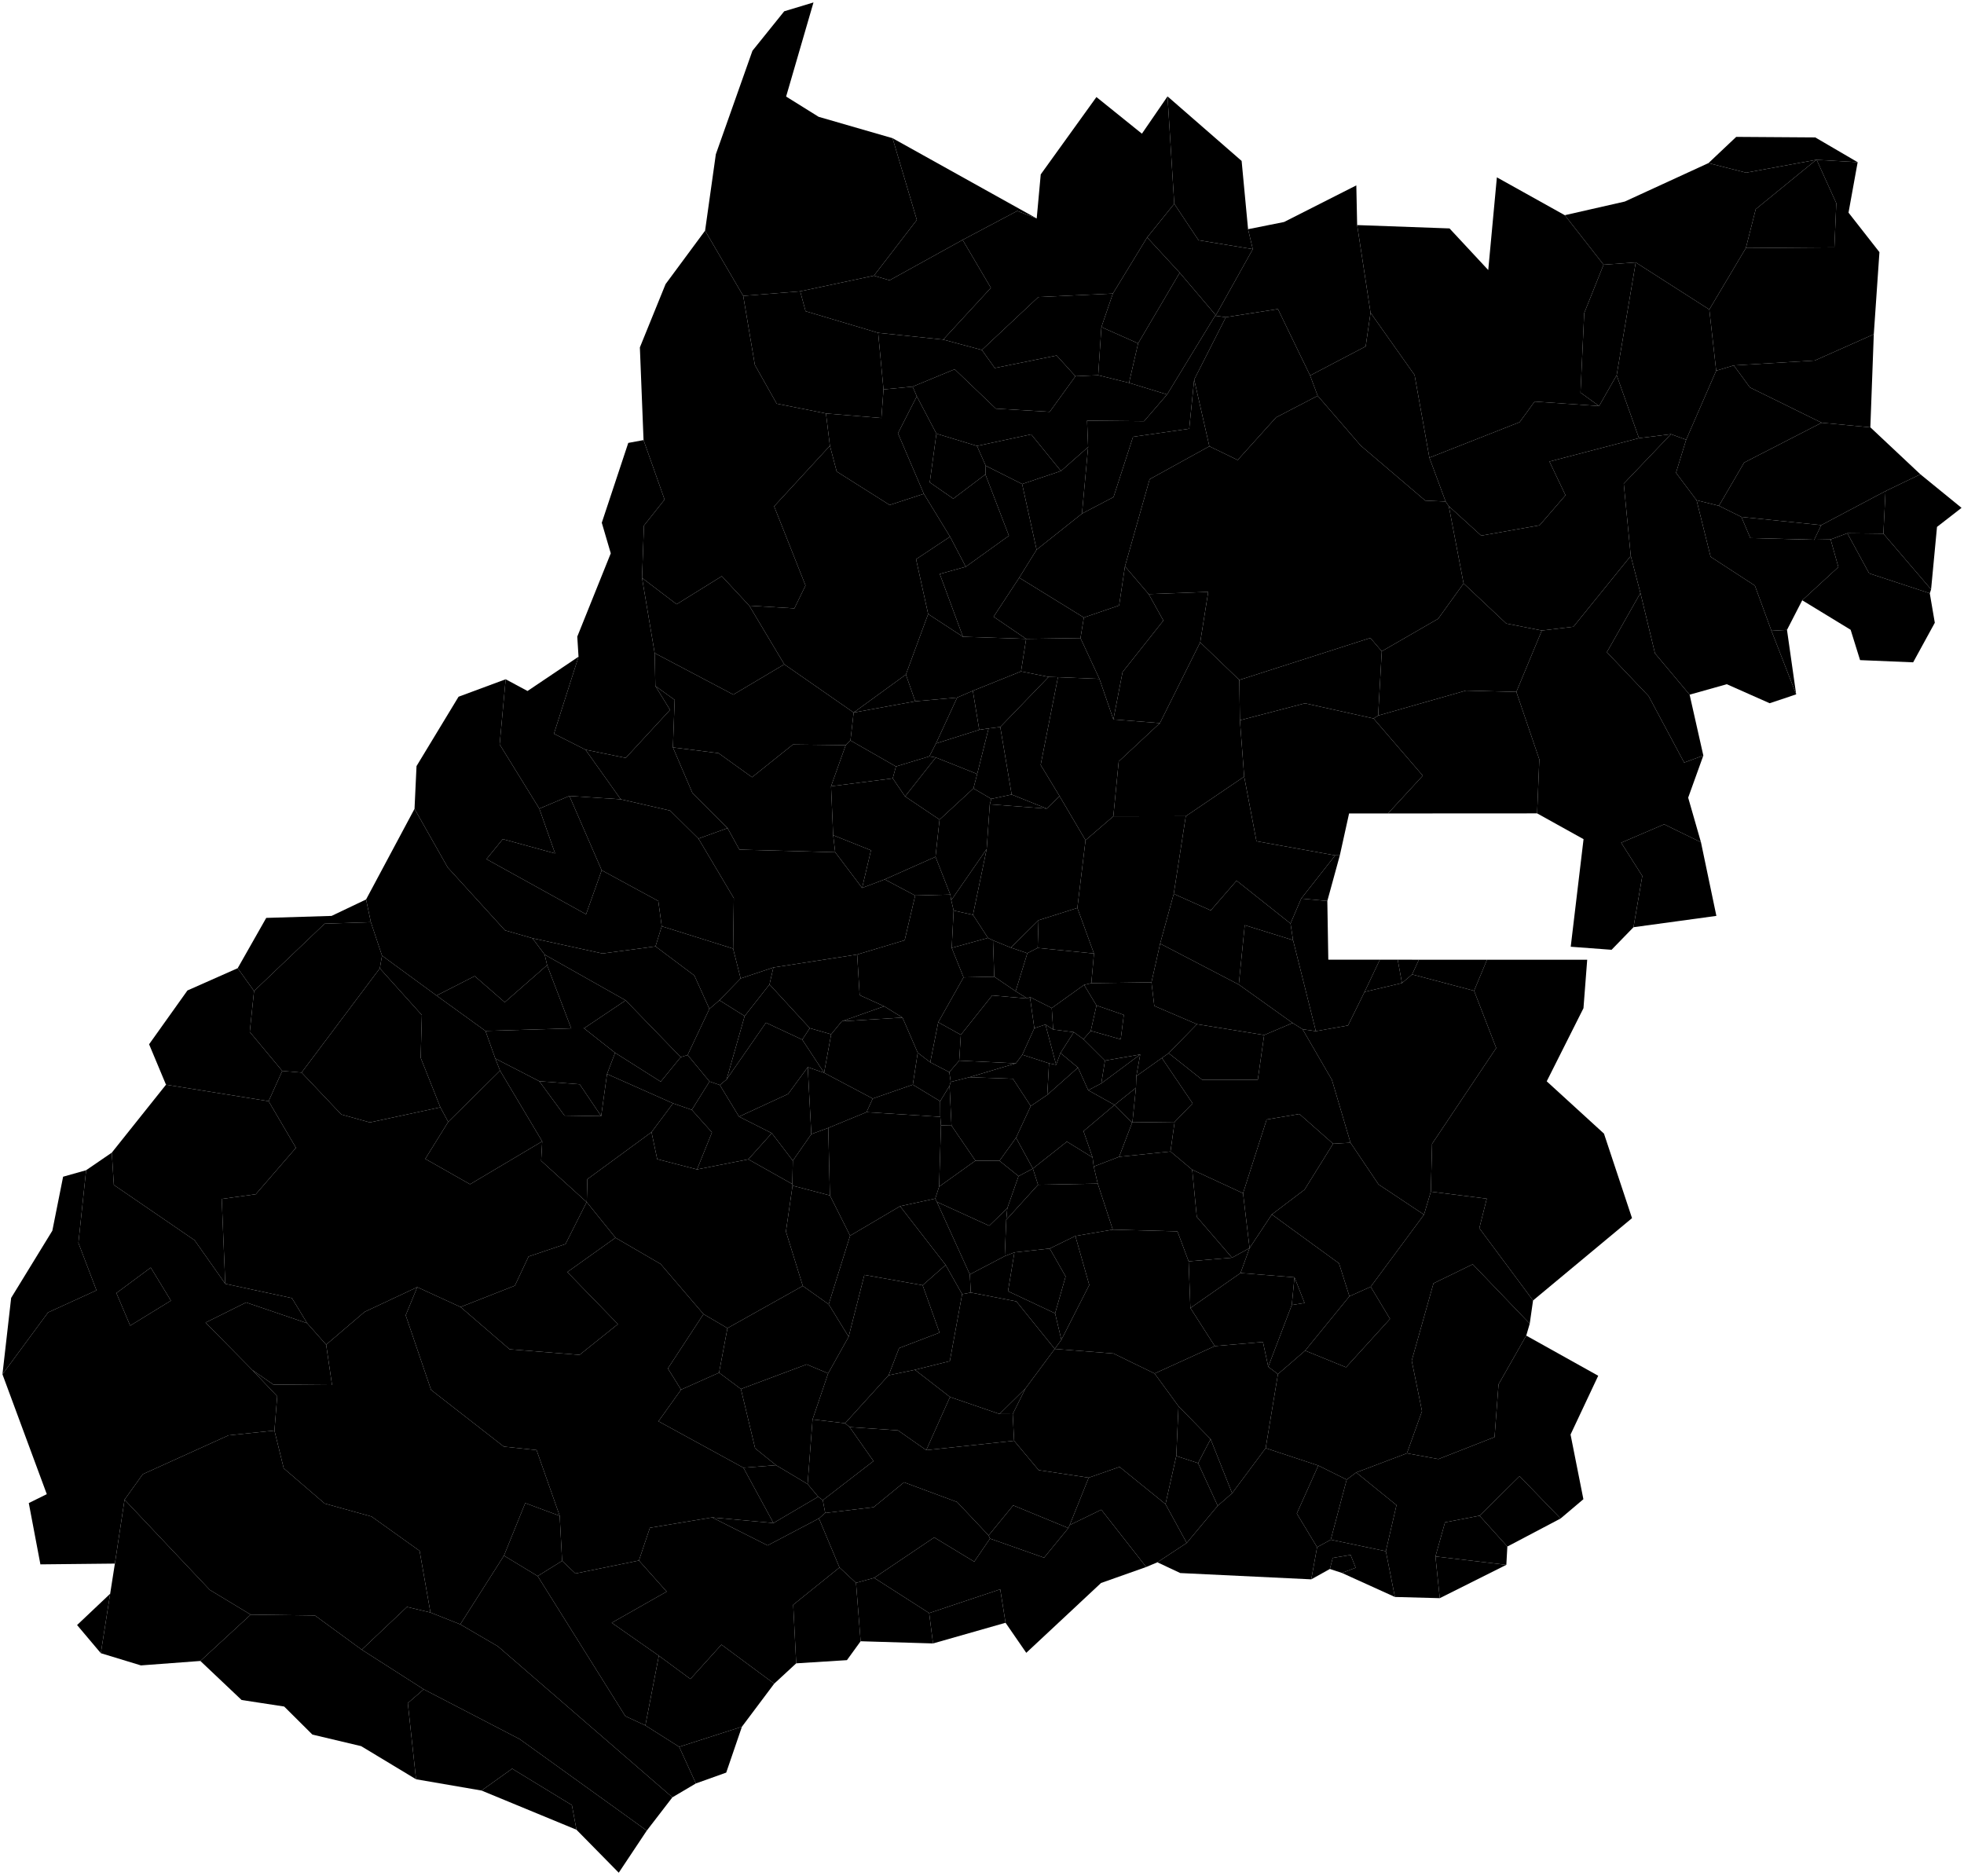
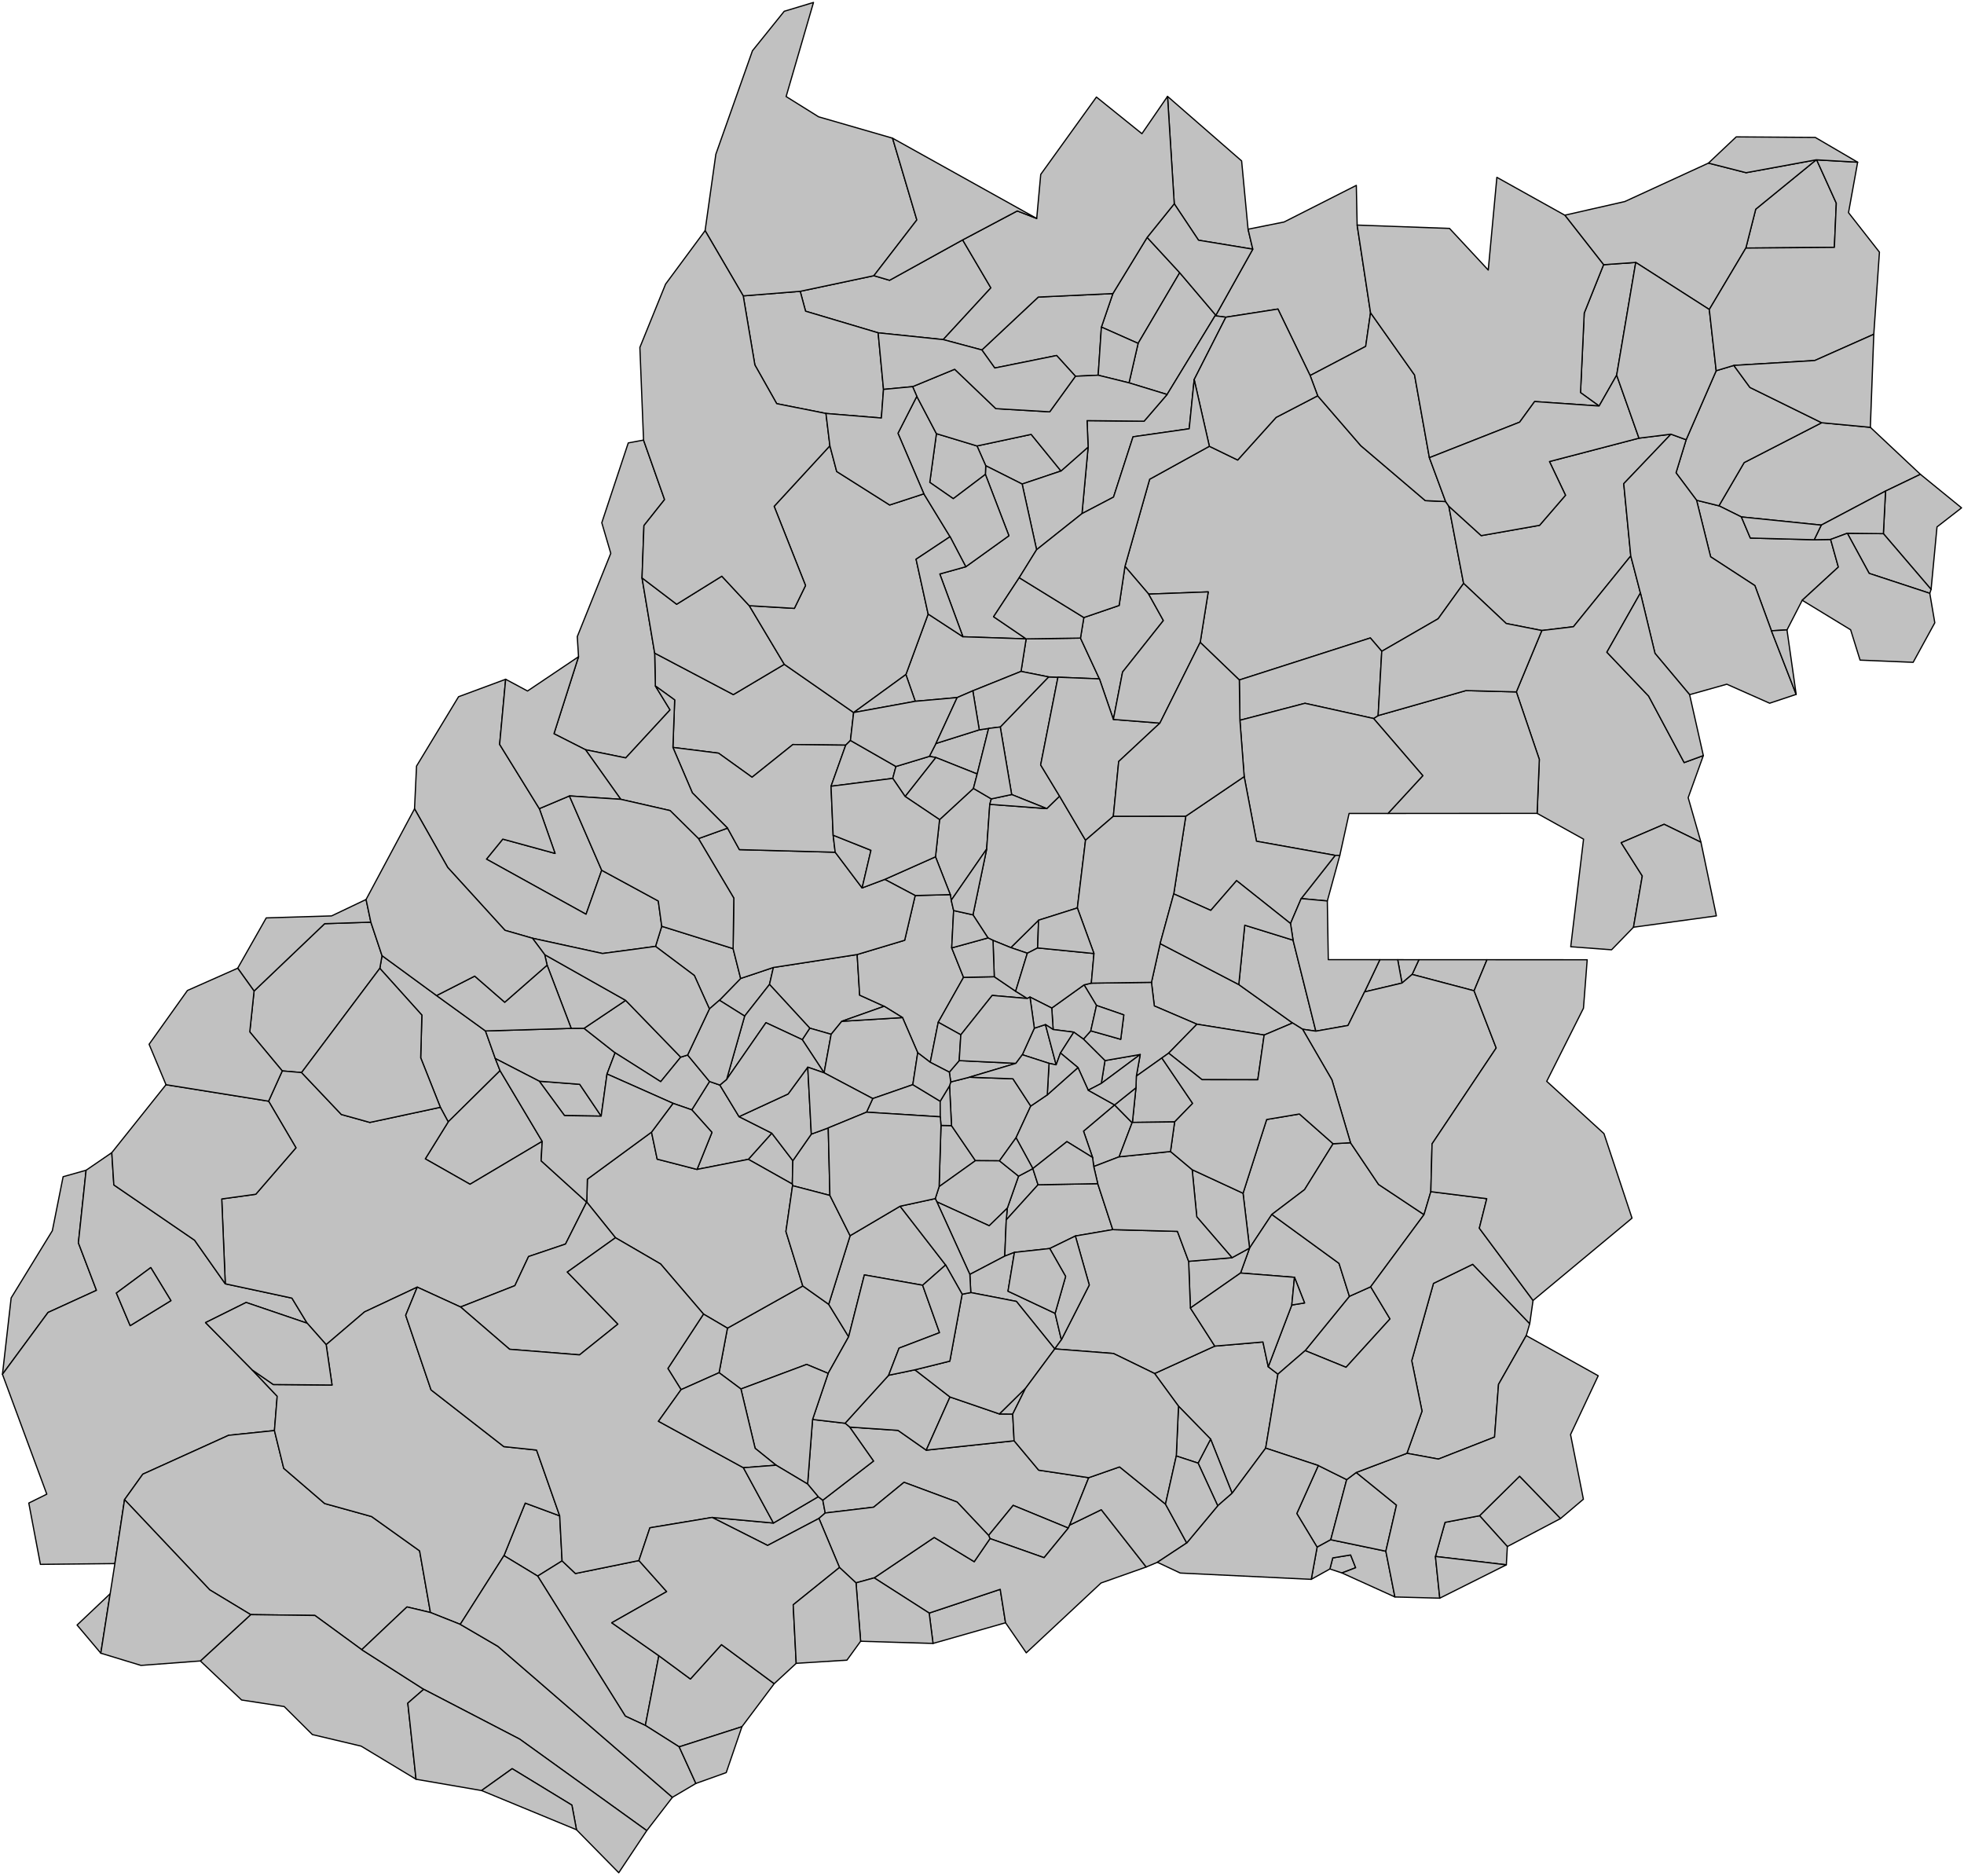
<svg xmlns="http://www.w3.org/2000/svg" version="1.2" baseProfile="tiny" width="800" height="764" viewBox="0 0 800 764" stroke-linecap="round" stroke-linejoin="round">
-   <g id="52MUE250GC_SIR">
+   <g id="estadogo" fill="#c1c1c1" stroke="#000000" stroke-width="0.5">
    <path d="M 228.962 635.798 219.01 641.993 205.28 633.663 213.941 612.259 227.984 617.463 228.962 635.798 Z" />
    <path d="M 154.713 394.444 155.611 389.268 177.82 405.524 197.75 419.936 201.754 431.179 203.694 436.12 182.57 456.977 179.368 451.039 171.359 430.868 171.837 413.48 154.713 394.444 Z" />
    <path d="M 296.313 541.003 327.003 523.808 337.555 531.288 345.678 544.51 337.337 559.428 328.572 555.767 301.802 565.784 292.901 559.148 296.313 541.003 Z" />
    <path d="M 397.324 472.781 382.531 483.355 383.295 458.411 387.572 458.495 397.324 472.781 Z" />
    <path d="M 266.95 279.422 266.669 266.034 298.714 282.938 319.47 270.6 347.719 290.244 346.417 301.613 344.484 303.534 322.967 303.273 306.333 316.594 292.672 306.784 274.096 304.449 274.814 285.101 266.95 279.422 Z" />
    <path d="M 396.511 321.143 403.785 325.413 403.173 327.632 401.906 345.84 387.472 366.693 387.082 364.401 381.058 349.006 382.715 333.862 396.511 321.143 Z" />
    <path d="M 742.019 172.193 761.851 174.062 782.239 193.208 768.04 200.031 741.854 213.897 709.323 210.565 700.171 206.025 710.444 188.426 742.019 172.193 Z" />
    <path d="M 386.78 442.289 387.264 440.712 394.876 438.786 412.598 439.423 419.856 450.535 413.864 463.453 407.114 472.842 397.324 472.781 387.572 458.495 386.78 442.289 Z" />
    <path d="M 420.714 476.007 422.829 482.59 409.878 496.888 410.313 492.13 414.885 479.086 420.714 476.007 Z" />
    <path d="M 315.051 620.384 333.275 609.67 335.153 611.078 336.14 616.297 333.579 618.511 312.667 629.509 290.076 618.109 315.051 620.384 Z" />
    <path d="M 577.96 390.928 605.704 390.928 600.438 403.579 575.204 396.913 577.96 390.928 Z" />
    <path d="M 786.596 240.081 767.161 217.379 768.04 200.031 782.239 193.208 799 206.865 789.005 214.626 786.596 240.081 Z" />
    <path d="M 35.075 476.672 31.932 506.269 39.299 525.596 19.57 534.61 1 559.803 4.544 528.683 21.32 501.31 25.709 479.314 35.075 476.672 Z" />
    <path d="M 315.024 394.086 313.441 400.994 303.317 413.884 293.044 407.436 301.69 398.555 315.024 394.086 Z" />
    <path d="M 336.14 616.297 335.153 611.078 355.804 595.143 346.079 581.3 365.776 582.639 377.287 590.697 413.082 586.876 423.091 598.843 443.474 601.908 435.708 621.223 435.17 622.441 412.706 613.189 402.695 625.438 389.858 611.83 368.239 603.796 355.862 613.93 336.14 616.297 Z" />
    <path d="M 313.441 400.994 315.024 394.086 349.147 388.809 350.169 405.358 360.154 409.892 342.889 416.007 338.558 421.307 329.851 418.809 313.441 400.994 Z" />
    <path d="M 44.872 649.188 41.068 673.402 31.396 661.938 44.872 649.188 Z M 35.075 476.672 45.538 469.513 46.375 482.665 79.268 505.192 91.762 522.932 118.91 528.766 125.126 539.001 100.255 530.536 83.731 538.741 102.756 558.036 112.913 568.745 111.789 582.718 93.093 584.657 58.164 600.487 50.733 610.864 46.797 636.904 16.458 637.219 11.726 612.246 19.063 608.625 1 559.803 19.57 534.61 39.299 525.596 31.932 506.269 35.075 476.672 Z M 47.406 526.709 53.03 539.98 69.618 529.8 61.411 516.336 47.406 526.709 Z" />
    <path d="M 475.574 39.26 505.752 65.551 508.378 93.359 510.302 101.494 488.198 97.849 478.309 83.007 475.574 39.26 Z" />
    <path d="M 423.037 374.839 422.671 386.122 418.468 388.282 411.733 385.997 423.037 374.839 Z" />
    <path d="M 304.821 472.233 314.376 461.579 322.949 472.785 322.734 482.308 304.821 472.233 Z" />
    <path d="M 623.109 539.175 621.688 544.036 610.404 563.897 608.779 585.369 585.92 594.331 573.083 591.977 579.231 574.81 575.036 554.25 583.899 522.766 599.887 514.983 623.109 539.175 Z" />
    <path d="M 546.608 640.712 541.704 639.097 542.868 634.581 550.152 633.382 552.209 638.593 546.608 640.712 Z" />
    <path d="M 549.659 528.031 558.324 524.145 566.197 537.239 548.282 556.95 531.625 550.158 549.659 528.031 Z" />
    <path d="M 346.079 581.3 344.228 579.736 361.97 560.192 372.673 557.969 386.964 569.042 377.287 590.697 365.776 582.639 346.079 581.3 Z" />
    <path d="M 467.266 96.706 480.535 111.084 463.591 139.867 448.636 133.227 453.309 119.579 467.266 96.706 Z" />
    <path d="M 738.985 219.855 745.673 219.73 748.821 230.985 734.105 244.512 727.9 256.582 721.56 256.941 714.817 238.534 696.793 226.802 691.072 203.772 700.171 206.025 709.323 210.565 712.962 219.161 738.985 219.855 Z" />
    <path d="M 381.166 308.55 378.551 308.095 381.251 302.84 398.883 297.284 402.687 296.718 398.043 315.273 381.166 308.55 Z" />
    <path d="M 267.01 385.494 269.55 377.3 298.614 386.409 301.69 398.555 293.044 407.436 288.964 410.958 282.829 397.358 267.01 385.494 Z" />
    <path d="M 510.302 101.494 508.378 93.359 523.04 90.428 552.473 75.513 552.81 91.682 558.266 127.387 556.287 141.092 533.654 152.967 520.54 125.891 499.334 129.202 494.941 128.629 495.25 128.418 510.302 101.494 Z" />
    <path d="M 739.799 65.097 739.983 65.107 747.986 82.766 747.203 100.767 711.141 101.048 715.162 85.207 739.799 65.097 Z" />
    <path d="M 330.476 461.961 337.373 459.439 338.053 486.943 322.834 482.965 322.734 482.308 322.949 472.785 330.476 461.961 Z" />
    <path d="M 372.784 364.778 387.082 364.401 387.472 366.693 388.442 370.895 387.665 386.112 392.48 398.11 382.179 416.402 378.924 432.716 373.82 428.817 367.619 414.495 360.154 409.892 350.169 405.358 349.147 388.809 368.502 382.995 372.784 364.778 Z" />
    <path d="M 548.547 602.702 542.061 627.184 536.498 630.219 528.223 616.508 536.99 596.961 548.547 602.702 Z" />
    <path d="M 492.609 181.784 504.145 187.386 519.791 170.02 536.733 161.219 554.283 181.528 580.567 203.917 588.851 204.295 590.15 206.194 596.167 237.649 585.805 252.039 562.839 265.291 558.187 259.861 504.813 276.976 488.878 261.659 492.147 241.098 467.897 242.006 458.23 230.702 468.287 195.208 492.609 181.784 Z" />
    <path d="M 344.228 579.736 346.079 581.3 355.804 595.143 335.153 611.078 333.275 609.67 328.965 604.504 330.981 578.192 344.228 579.736 Z" />
    <path d="M 50.733 610.864 58.164 600.487 93.093 584.657 111.789 582.718 115.573 598.097 132.258 612.445 151.349 617.738 170.918 631.717 175.333 656.829 165.777 654.559 147.345 671.974 128.272 658.034 102.123 657.696 85.442 647.612 50.733 610.864 Z" />
    <path d="M 151.063 375.629 155.611 389.268 154.713 394.444 122.842 436.89 114.967 436.224 101.735 420.324 103.485 403.682 132.246 376.243 151.063 375.629 Z" />
    <path d="M 219.01 641.993 228.962 635.798 234.389 640.944 260.253 635.661 271.556 648.317 249.182 661.016 268.368 674.433 262.88 702.829 254.714 699.039 219.01 641.993 Z" />
    <path d="M 182.57 456.977 203.694 436.12 220.857 464.921 191.46 482.389 173.23 472.04 182.57 456.977 Z" />
    <path d="M 472.561 384.359 504.596 401.044 526.51 416.693 514.931 421.606 487.553 417.194 470.187 409.75 469.03 400.135 472.561 384.359 Z" />
    <path d="M 314.376 461.579 304.821 472.233 283.928 476.348 290.001 461.259 281.786 452.078 289.012 440.529 293.219 441.978 301.032 454.847 314.376 461.579 Z" />
    <path d="M 454 450.074 461.14 457.319 455.859 471.206 445.511 475.173 445.039 471.477 441.347 460.756 454 450.074 Z" />
    <path d="M 450.087 432.012 464.447 429.524 448.591 441.312 450.087 432.012 Z" />
    <path d="M 526.708 382.965 535.987 420.031 530.571 419.236 526.51 416.693 504.596 401.044 507.024 376.861 526.708 382.965 Z" />
    <path d="M 480.535 111.084 495.25 128.418 494.941 128.629 475.392 160.69 459.889 155.948 463.591 139.867 480.535 111.084 Z" />
    <path d="M 416.424 429.628 421.314 418.819 425.844 417.337 430.201 433.739 427.301 433.131 416.424 429.628 Z" />
    <path d="M 443.227 182.106 442.793 171.336 466.018 171.571 475.392 160.69 494.941 128.629 499.334 129.202 486.429 154.613 484.404 174.652 461.53 177.92 453.579 202.476 440.722 209.215 443.227 182.106 Z" />
    <path d="M 401.906 345.84 403.173 327.632 426.375 329.37 431.592 324.294 442.173 342.254 438.841 369.839 423.037 374.839 411.733 385.997 404.478 383.042 402.431 382.044 396.318 372.645 401.906 345.84 Z" />
    <path d="M 265.382 461.161 267.697 472.161 283.928 476.348 304.821 472.233 322.734 482.308 322.834 482.965 320.132 501.634 327.003 523.808 296.313 541.003 286.555 535.274 269.081 514.86 250.7 504.172 239.004 489.649 239.252 480.317 265.382 461.161 Z" />
    <path d="M 109.408 448.547 114.967 436.224 122.842 436.89 139.038 453.965 150.651 457.202 179.368 451.039 182.57 456.977 173.23 472.04 191.46 482.389 220.857 464.921 220.421 472.836 238.956 489.647 230.348 506.747 215.302 511.829 209.725 523.691 187.601 532.385 169.963 524.3 148.487 534.383 132.854 547.727 125.126 539.001 118.91 528.766 91.762 522.932 90.32 488.366 104.189 486.456 120.555 467.535 109.408 448.547 Z" />
    <path d="M 381.166 308.55 398.043 315.273 396.511 321.143 382.715 333.862 368.663 324.422 381.166 308.55 Z" />
    <path d="M 381.058 349.006 387.082 364.401 372.784 364.778 360.369 358.207 381.058 349.006 Z" />
    <path d="M 397.324 472.781 407.114 472.842 414.885 479.086 410.313 492.13 402.933 499.291 381.614 489.561 380.965 488.228 382.531 483.355 397.324 472.781 Z" />
    <path d="M 329.026 434.696 330.476 461.961 322.949 472.785 314.376 461.579 301.032 454.847 321.025 445.611 329.026 434.696 Z" />
    <path d="M 81.614 676.566 102.123 657.696 128.272 658.034 147.345 671.974 172.595 688.111 166.116 693.743 169.473 724.757 147.106 711.262 127.245 706.554 115.754 695.128 98.407 692.467 81.614 676.566 Z" />
    <path d="M 346.279 503.339 366.631 491.334 385.187 515.266 375.818 523.524 352.088 519.315 345.678 544.51 337.555 531.288 346.279 503.339 Z" />
    <path d="M 536.733 161.219 533.654 152.967 556.287 141.092 558.266 127.387 576.197 152.744 582.238 186.431 588.851 204.295 580.567 203.917 554.283 181.528 536.733 161.219 Z" />
    <path d="M 392.109 97.716 403.616 117.257 384.198 138.33 357.697 135.571 328.132 126.764 325.946 118.664 355.968 112.298 362.346 114.172 392.109 97.716 Z" />
    <path d="M 349.147 388.809 315.024 394.086 301.69 398.555 298.614 386.409 298.902 365.838 284.504 341.594 296.356 337.324 301.18 346.082 340.202 347.141 351.165 361.681 360.369 358.207 372.784 364.778 368.502 382.995 349.147 388.809 Z" />
    <path d="M 480.035 572.778 470.3 559.48 494.828 548.311 514.438 546.631 516.597 556.724 520.543 559.735 515.551 589.874 501.881 608.25 493.117 586.197 480.035 572.778 Z" />
    <path d="M 67.618 441.836 109.408 448.547 120.555 467.535 104.189 486.456 90.32 488.366 91.762 522.932 79.268 505.192 46.375 482.665 45.538 469.513 67.618 441.836 Z" />
    <path d="M 392.48 398.11 404.997 397.849 413.705 403.768 418.464 406.72 404.155 405.473 391.379 421.511 382.179 416.402 392.48 398.11 Z" />
    <path d="M 596.167 237.649 590.15 206.194 603.354 218.18 627.119 213.975 637.677 201.734 631.143 188.005 667.607 178.475 680.63 176.854 661.406 197.014 664.265 226.44 640.907 255.285 628.033 256.835 613.538 253.978 596.167 237.649 Z" />
    <path d="M 149.115 366.386 151.063 375.629 132.246 376.243 103.485 403.682 96.819 394.382 108.447 373.892 135.06 373.081 149.115 366.386 Z" />
    <path d="M 262.138 179.261 270.705 203.494 262.3 214.084 261.523 235.405 266.669 266.034 266.95 279.422 272.935 289.164 254.89 308.721 238.498 305.392 225.644 298.873 235.652 267.499 235.142 259.32 248.786 225.388 245.126 212.932 255.912 180.415 262.138 179.261 Z" />
    <path d="M 626.115 331.315 627.014 309.336 617.655 281.831 628.033 256.835 640.907 255.285 664.265 226.44 668.198 241.546 654.534 265.661 671.54 283.541 686.018 310.623 693.823 307.759 687.646 324.914 692.857 343.083 677.86 335.763 660.355 343.266 668.961 356.811 665.375 377.688 656.443 386.881 639.807 385.637 645.031 341.819 626.115 331.315 Z" />
    <path d="M 401.519 189.706 397.962 181.651 420.026 176.932 432.17 191.853 416.349 197.166 401.519 189.706 Z" />
    <path d="M 381.614 489.561 402.933 499.291 410.313 492.13 409.878 496.888 409.27 511.662 395.045 519.111 381.614 489.561 Z" />
    <path d="M 404.478 383.042 411.733 385.997 418.468 388.282 413.705 403.768 404.997 397.849 404.478 383.042 Z" />
    <path d="M 432.17 191.853 443.227 182.106 440.722 209.215 422.238 223.915 416.349 197.166 432.17 191.853 Z" />
    <path d="M 219.684 329.383 231.936 324.21 245.092 354.489 238.718 372.414 198.151 349.954 204.8 341.796 226.095 347.625 219.684 329.383 Z" />
    <path d="M 111.789 582.718 112.913 568.745 102.756 558.036 111.33 563.968 135.25 564.168 132.854 547.727 148.487 534.383 169.963 524.3 165.251 535.765 175.581 566.149 205.225 589.254 218.557 590.669 227.984 617.463 213.941 612.259 205.28 633.663 187.48 661.652 175.333 656.829 170.918 631.717 151.349 617.738 132.258 612.445 115.573 598.097 111.789 582.718 Z" />
    <path d="M 335.681 436.996 326.779 423.475 329.851 418.809 338.558 421.307 335.681 436.996 Z" />
    <path d="M 274.096 304.449 292.672 306.784 306.333 316.594 322.967 303.273 344.484 303.534 338.513 320.27 339.373 340.207 340.202 347.141 301.18 346.082 296.356 337.324 282.016 322.947 274.096 304.449 Z" />
    <path d="M 699.057 151.005 706.23 148.845 712.808 157.823 742.019 172.193 710.444 188.426 700.171 206.025 691.072 203.772 682.694 192.583 686.823 179.117 699.057 151.005 Z" />
    <path d="M 446.636 409.555 441.576 401.171 444.53 400.472 469.03 400.135 470.187 409.75 487.553 417.194 476.03 428.988 473.263 430.954 462.871 438.336 464.447 429.524 450.087 432.012 441.317 423.278 444.311 419.891 456.504 423.342 457.762 413.403 446.636 409.555 Z" />
    <path d="M 617.655 281.831 627.014 309.336 626.115 331.315 565.373 331.349 579.554 315.955 559.499 292.67 561.361 291.476 597.131 281.294 617.655 281.831 Z" />
    <path d="M 752.473 217.21 767.161 217.379 786.596 240.081 786.062 241.677 761.374 233.562 752.473 217.21 Z" />
    <path d="M 219.66 440.409 236.13 441.671 244.879 454.642 229.936 454.414 219.66 440.409 Z" />
    <path d="M 375.818 523.524 382.709 542.839 366.225 549.131 361.97 560.192 344.228 579.736 330.981 578.192 337.337 559.428 345.678 544.51 352.088 519.315 375.818 523.524 Z" />
    <path d="M 351.165 361.681 340.202 347.141 339.373 340.207 354.772 346.354 351.165 361.681 Z" />
    <path d="M 305.202 246.72 319.47 270.6 298.714 282.938 266.669 266.034 261.523 235.405 275.618 246.13 294.023 234.702 305.202 246.72 Z" />
    <path d="M 413.798 433.136 394.876 438.786 387.264 440.712 386.685 436.723 390.719 432.025 413.798 433.136 Z" />
    <path d="M 441.576 401.171 446.636 409.555 444.311 419.891 441.317 423.278 437.4 420.43 428.984 419.361 428.411 410.609 441.576 401.171 Z" />
    <path d="M 201.754 431.179 197.75 419.936 232.665 418.889 237.889 418.868 250.543 428.835 247.258 437.476 244.879 454.642 236.13 441.671 219.66 440.409 201.754 431.179 Z" />
    <path d="M 422.829 482.59 447.148 482.138 453.27 500.866 438.029 503.47 427.587 508.57 413.208 510.142 409.27 511.662 409.878 496.888 422.829 482.59 Z" />
    <path d="M 453.309 119.579 448.636 133.227 447.326 152.837 438.063 153.256 430.396 144.813 405.2 149.906 399.941 142.553 422.933 120.998 453.309 119.579 Z" />
    <path d="M 480.535 111.084 467.266 96.706 478.309 83.007 488.198 97.849 510.302 101.494 495.25 128.418 480.535 111.084 Z" />
    <path d="M 401.383 193.243 401.519 189.706 416.349 197.166 422.238 223.915 415.163 235.318 404.722 251.212 417.977 260.238 392.235 259.373 382.803 233.8 393.396 230.851 410.962 218.228 401.383 193.243 Z" />
    <path d="M 561.361 291.476 559.499 292.67 531.562 286.479 505.058 293.394 504.813 276.976 558.187 259.861 562.839 265.291 561.361 291.476 Z" />
    <path d="M 505.058 293.394 531.562 286.479 559.499 292.67 579.554 315.955 565.373 331.349 549.524 331.354 545.756 348.41 543.865 348.426 511.797 342.665 506.796 316.337 505.058 293.394 Z" />
    <path d="M 302.739 120.525 325.946 118.664 328.132 126.764 357.697 135.571 359.882 158.62 359.015 170.279 336.442 168.42 316.378 164.428 307.48 148.654 302.739 120.525 Z" />
    <path d="M 407.438 296.128 427.132 275.725 430.94 275.849 423.895 311.585 431.592 324.294 426.375 329.37 412.081 323.642 407.438 296.128 Z" />
    <path d="M 168.849 329.466 169.664 312.057 186.785 283.801 205.974 276.687 203.521 303.213 219.684 329.383 226.095 347.625 204.8 341.796 198.151 349.954 238.718 372.414 245.092 354.489 268.142 367.008 269.55 377.3 267.01 385.494 245.427 388.396 216.885 382.173 205.703 378.957 182.365 353.34 168.849 329.466 Z" />
    <path d="M 415.896 273.487 417.977 260.238 440.111 259.909 447.834 276.536 430.94 275.849 427.132 275.725 415.896 273.487 Z" />
    <path d="M 653.187 107.818 666.29 106.895 658.523 152.82 651.365 165.388 643.79 159.917 645.304 127.515 653.187 107.818 Z" />
    <path d="M 543.865 348.426 545.756 348.41 540.663 366.996 530.013 366.027 543.865 348.426 Z" />
    <path d="M 462.702 443.092 462.871 438.336 473.263 430.954 485.795 449.444 478.464 456.994 461.264 457.201 462.702 443.092 Z" />
    <path d="M 543.016 465.878 531.393 484.572 518.059 494.69 508.989 508.375 506.333 486.055 515.953 456.006 529.287 453.765 543.016 465.878 Z" />
    <path d="M 562.839 265.291 585.805 252.039 596.167 237.649 613.538 253.978 628.033 256.835 617.655 281.831 597.131 281.294 561.361 291.476 562.839 265.291 Z" />
    <path d="M 569.32 390.913 577.96 390.928 575.204 396.913 571.075 400.432 569.32 390.913 Z" />
    <path d="M 527.286 520.298 505.309 518.549 508.989 508.375 518.059 494.69 545.425 514.614 549.659 528.031 531.625 550.158 520.543 559.735 516.597 556.724 526.185 531.577 531.39 530.737 527.286 520.298 Z" />
    <path d="M 392.235 259.373 417.977 260.238 415.896 273.487 396.262 281.388 389.883 284.138 372.808 285.665 368.994 274.767 378.064 250.118 392.235 259.373 Z" />
    <path d="M 542.061 627.184 564.5 631.86 568.188 650.5 546.608 640.712 552.209 638.593 550.152 633.382 542.868 634.581 541.704 639.097 534.116 643.321 536.498 630.219 542.061 627.184 Z" />
    <path d="M 440.111 259.909 441.484 251.542 455.851 246.628 458.23 230.702 467.897 242.006 473.887 252.771 457.263 273.742 453.516 293.058 447.834 276.536 440.111 259.909 Z" />
    <path d="M 237.889 418.868 254.849 407.481 277.277 430.614 269.127 440.601 250.543 428.835 237.889 418.868 Z" />
    <path d="M 739.799 65.097 715.162 85.207 711.141 101.048 696.254 126.074 666.29 106.895 653.187 107.818 637.389 87.657 661.833 82.095 695.905 66.436 711.248 70.341 739.799 65.097 Z" />
    <path d="M 286.555 535.274 296.313 541.003 292.901 559.148 277.419 566.054 272.043 557.425 286.555 535.274 Z" />
    <path d="M 569.32 390.913 571.075 400.432 555.83 404.034 562.057 390.909 569.32 390.913 Z" />
    <path d="M 382.179 416.402 391.379 421.511 390.719 432.025 386.685 436.723 378.924 432.716 382.179 416.402 Z" />
    <path d="M 322.834 482.965 338.053 486.943 346.279 503.339 337.555 531.288 327.003 523.808 320.132 501.634 322.834 482.965 Z" />
    <path d="M 430.94 275.849 447.834 276.536 453.516 293.058 472.466 294.544 455.685 310.174 453.497 332.506 442.173 342.254 431.592 324.294 423.895 311.585 430.94 275.849 Z" />
    <path d="M 313.441 400.994 329.851 418.809 326.779 423.475 311.998 416.58 295.978 439.683 303.317 413.884 313.441 400.994 Z" />
    <path d="M 316.114 596.825 307.584 589.947 301.802 565.784 328.572 555.767 337.337 559.428 330.981 578.192 328.965 604.504 316.114 596.825 Z" />
    <path d="M 338.046 181.572 340.813 192.063 362.388 205.701 376.311 201.148 386.982 218.61 373.149 227.794 378.064 250.118 368.994 274.767 347.719 290.244 319.47 270.6 305.202 246.72 323.574 247.81 328.116 238.498 315.326 206.246 338.046 181.572 Z" />
    <path d="M 187.601 532.385 209.725 523.691 215.302 511.829 230.348 506.747 238.956 489.647 239.004 489.649 250.7 504.172 231.086 518.153 251.69 539.358 236.066 551.886 207.576 549.607 187.601 532.385 Z" />
    <path d="M 364.945 312.213 363.645 317.061 338.513 320.27 344.484 303.534 346.417 301.613 364.945 312.213 Z" />
    <path d="M 387.665 386.112 402.431 382.044 404.478 383.042 404.997 397.849 392.48 398.11 387.665 386.112 Z" />
    <path d="M 501.845 512.302 508.989 508.375 505.309 518.549 484.884 532.798 484.165 513.783 501.845 512.302 Z" />
    <path d="M 412.081 323.642 426.375 329.37 403.173 327.632 403.785 325.413 412.081 323.642 Z" />
    <path d="M 501.881 608.25 496.018 613.356 488.016 595.981 493.117 586.197 501.881 608.25 Z" />
    <path d="M 418.468 388.282 422.671 386.122 445.61 388.404 444.53 400.472 441.576 401.171 428.411 410.609 419.543 406.142 418.464 406.72 413.705 403.768 418.468 388.282 Z" />
    <path d="M 392.109 97.716 414.366 85.921 422.284 88.991 423.926 71.038 446.609 39.533 465.139 54.456 475.574 39.26 478.309 83.007 467.266 96.706 453.309 119.579 422.933 120.998 399.941 142.553 384.198 138.33 403.616 117.257 392.109 97.716 Z" />
    <path d="M 467.897 242.006 492.147 241.098 488.878 261.659 472.466 294.544 453.516 293.058 457.263 273.742 473.887 252.771 467.897 242.006 Z" />
    <path d="M 664.265 226.44 661.406 197.014 680.63 176.854 686.823 179.117 682.694 192.583 691.072 203.772 696.793 226.802 714.817 238.534 721.56 256.941 731.637 282.84 720.832 286.446 703.379 278.704 688.235 282.964 674.13 266.14 668.198 241.546 664.265 226.44 Z" />
    <path d="M 441.484 251.542 440.111 259.909 417.977 260.238 404.722 251.212 415.163 235.318 441.484 251.542 Z" />
    <path d="M 386.964 569.042 407.136 575.964 412.513 575.996 413.082 586.876 377.287 590.697 386.964 569.042 Z" />
    <path d="M 635.668 618.547 613.994 629.964 602.671 617.4 618.982 601.305 635.668 618.547 Z" />
    <path d="M 409.592 661.007 380.052 669.433 378.479 657.059 407.427 647.379 409.592 661.007 Z" />
    <path d="M 478.101 364.109 483.008 332.462 506.796 316.337 511.797 342.665 543.865 348.426 530.013 366.027 525.667 376.18 503.701 358.72 493.19 370.835 478.101 364.109 Z" />
    <path d="M 335.681 436.996 338.558 421.307 342.889 416.007 367.619 414.495 373.82 428.817 371.82 441.82 355.497 447.487 335.681 436.996 Z" />
    <path d="M 96.819 394.382 103.485 403.682 101.735 420.324 114.967 436.224 109.408 448.547 67.618 441.836 60.731 425.37 76.349 403.455 96.819 394.382 Z" />
    <path d="M 558.266 127.387 552.81 91.682 590.434 93.044 606.21 109.999 609.725 72.235 637.389 87.657 653.187 107.818 645.304 127.515 643.79 159.917 651.365 165.388 625.101 163.563 618.997 171.957 582.238 186.431 576.197 152.744 558.266 127.387 Z" />
    <path d="M 302.213 703.346 276.657 711.552 262.88 702.829 268.368 674.433 281.224 683.915 293.872 669.912 315.359 685.816 302.213 703.346 Z" />
    <path d="M 368.994 274.767 372.808 285.665 347.719 290.244 368.994 274.767 Z" />
    <path d="M 326.779 423.475 335.681 436.996 329.026 434.696 321.025 445.611 301.032 454.847 293.219 441.978 295.978 439.683 311.998 416.58 326.779 423.475 Z" />
    <path d="M 395.432 526.504 395.045 519.111 409.27 511.662 413.208 510.142 410.592 525.947 429.773 534.973 432.333 545.743 429.636 549.463 414.007 530.11 395.432 526.504 Z" />
    <path d="M 396.262 281.388 415.896 273.487 427.132 275.725 407.438 296.128 402.687 296.718 398.883 297.284 396.262 281.388 Z" />
    <path d="M 47.406 526.709 61.411 516.336 69.618 529.8 53.03 539.98 47.406 526.709 Z" />
    <path d="M 692.857 343.083 699.135 373.071 665.375 377.688 668.961 356.811 660.355 343.266 677.86 335.763 692.857 343.083 Z" />
    <path d="M 46.797 636.904 50.733 610.864 85.442 647.612 102.123 657.696 81.614 676.566 57.405 678.378 41.068 673.402 44.872 649.188 46.797 636.904 Z" />
    <path d="M 363.57 56.289 373.458 89.588 355.968 112.298 325.946 118.664 302.739 120.525 287.205 93.954 291.584 62.835 306.496 20.679 319.437 4.598 331.359 1 320.21 39.327 333.456 47.584 363.57 56.289 Z" />
    <path d="M 438.029 503.47 453.27 500.866 479.607 501.577 484.165 513.783 484.884 532.798 494.828 548.311 470.3 559.48 453.56 551.328 429.636 549.463 432.333 545.743 443.692 523.422 438.029 503.47 Z" />
    <path d="M 371.82 441.82 382.965 448.573 383.011 454.921 352.963 453.022 355.497 447.487 371.82 441.82 Z" />
    <path d="M 487.553 417.194 514.931 421.606 512.339 439.83 489.646 439.799 476.03 428.988 487.553 417.194 Z" />
    <path d="M 435.17 622.441 425.284 634.501 403.267 626.723 402.695 625.438 412.706 613.189 435.17 622.441 Z" />
    <path d="M 444.311 419.891 446.636 409.555 457.762 413.403 456.504 423.342 444.311 419.891 Z" />
    <path d="M 391.909 527.168 395.432 526.504 414.007 530.11 429.636 549.463 417.697 565.565 407.136 575.964 386.964 569.042 372.673 557.969 386.894 554.439 391.909 527.168 Z" />
    <path d="M 448.636 133.227 463.591 139.867 459.889 155.948 447.326 152.837 448.636 133.227 Z" />
    <path d="M 388.442 370.895 396.318 372.645 402.431 382.044 387.665 386.112 388.442 370.895 Z" />
    <path d="M 548.547 602.702 552.427 599.794 568.834 613.093 564.5 631.86 542.061 627.184 548.547 602.702 Z" />
    <path d="M 147.345 671.974 165.777 654.559 175.333 656.829 187.48 661.652 202.822 670.615 273.891 732.11 263.45 745.674 211.702 708.414 172.595 688.111 147.345 671.974 Z" />
    <path d="M 526.708 382.965 525.667 376.18 530.013 366.027 540.663 366.996 541.06 390.901 562.057 390.909 555.83 404.034 549.091 417.706 535.987 420.031 526.708 382.965 Z" />
    <path d="M 543.016 465.878 550.1 465.471 561.53 482.456 580.044 494.767 558.324 524.145 549.659 528.031 545.425 514.614 518.059 494.69 531.393 484.572 543.016 465.878 Z" />
    <path d="M 462.702 443.092 461.264 457.201 461.14 457.319 454 450.074 462.702 443.092 Z" />
    <path d="M 419.543 406.142 428.411 410.609 428.984 419.361 425.844 417.337 421.314 418.819 419.543 406.142 Z" />
    <path d="M 428.984 419.361 437.4 420.43 431.958 428.927 430.201 433.739 425.844 417.337 428.984 419.361 Z" />
    <path d="M 651.365 165.388 658.523 152.82 667.607 178.475 631.143 188.005 637.677 201.734 627.119 213.975 603.354 218.18 590.15 206.194 588.851 204.295 582.238 186.431 618.997 171.957 625.101 163.563 651.365 165.388 Z" />
    <path d="M 602.671 617.4 613.994 629.964 613.578 637.412 584.701 634.001 588.605 620.106 602.671 617.4 Z" />
    <path d="M 668.198 241.546 674.13 266.14 688.235 282.964 693.823 307.759 686.018 310.623 671.54 283.541 654.534 265.661 668.198 241.546 Z" />
    <path d="M 505.309 518.549 527.286 520.298 526.185 531.577 516.597 556.724 514.438 546.631 494.828 548.311 484.884 532.798 505.309 518.549 Z" />
    <path d="M 402.687 296.718 407.438 296.128 412.081 323.642 403.785 325.413 396.511 321.143 398.043 315.273 402.687 296.718 Z" />
    <path d="M 480.035 572.778 493.117 586.197 488.016 595.981 479.137 593.07 480.035 572.778 Z" />
    <path d="M 169.963 524.3 187.601 532.385 207.576 549.607 236.066 551.886 251.69 539.358 231.086 518.153 250.7 504.172 269.081 514.86 286.555 535.274 272.043 557.425 277.419 566.054 268.213 578.938 302.815 597.861 315.051 620.384 290.076 618.109 264.728 622.323 260.253 635.661 234.389 640.944 228.962 635.798 227.984 617.463 218.557 590.669 205.225 589.254 175.581 566.149 165.251 535.765 169.963 524.3 Z" />
    <path d="M 442.173 342.254 453.497 332.506 483.008 332.462 478.101 364.109 472.561 384.359 469.03 400.135 444.53 400.472 445.61 388.404 438.841 369.839 442.173 342.254 Z" />
    <path d="M 196.153 729.352 169.473 724.757 166.116 693.743 172.595 688.111 211.702 708.414 263.45 745.674 252.038 762.823 234.821 745.317 232.951 735.292 208.621 720.448 196.153 729.352 Z" />
    <path d="M 699.057 151.005 686.823 179.117 680.63 176.854 667.607 178.475 658.523 152.82 666.29 106.895 696.254 126.074 699.057 151.005 Z" />
    <path d="M 378.551 308.095 381.166 308.55 368.663 324.422 363.645 317.061 364.945 312.213 378.551 308.095 Z" />
    <path d="M 366.631 491.334 380.965 488.228 381.614 489.561 395.045 519.111 395.432 526.504 391.909 527.168 385.187 515.266 366.631 491.334 Z" />
    <path d="M 423.037 374.839 438.841 369.839 445.61 388.404 422.671 386.122 423.037 374.839 Z" />
    <path d="M 252.856 325.589 238.498 305.392 254.89 308.721 272.935 289.164 266.95 279.422 274.814 285.101 274.096 304.449 282.016 322.947 296.356 337.324 284.504 341.594 272.956 330.182 252.856 325.589 Z" />
    <path d="M 397.962 181.651 401.519 189.706 401.383 193.243 388.303 203.13 378.722 196.493 381.43 176.639 397.962 181.651 Z" />
    <path d="M 401.906 345.84 396.318 372.645 388.442 370.895 387.472 366.693 401.906 345.84 Z" />
    <path d="M 739.983 65.107 756.684 66.07 752.957 86.619 765.556 102.71 763.255 136.159 739.197 146.857 706.23 148.845 699.057 151.005 696.254 126.074 711.141 101.048 747.203 100.767 747.986 82.766 739.983 65.107 Z" />
    <path d="M 247.258 437.476 250.543 428.835 269.127 440.601 277.277 430.614 280.09 429.738 289.012 440.529 281.786 452.078 274.152 449.429 247.258 437.476 Z" />
    <path d="M 254.849 407.481 237.889 418.868 232.665 418.889 222.855 393.139 221.876 388.868 254.849 407.481 Z" />
    <path d="M 571.075 400.432 575.204 396.913 600.438 403.579 609.453 426.877 583.326 465.931 582.824 485.405 580.044 494.767 561.53 482.456 550.1 465.471 542.521 439.846 530.571 419.236 535.987 420.031 549.091 417.706 555.83 404.034 571.075 400.432 Z" />
    <path d="M 329.026 434.696 335.681 436.996 355.497 447.487 352.963 453.022 337.373 459.439 330.476 461.961 329.026 434.696 Z" />
    <path d="M 376.311 201.148 365.764 176.493 373.446 161.435 381.43 176.639 378.722 196.493 388.303 203.13 401.383 193.243 410.962 218.228 393.396 230.851 386.982 218.61 376.311 201.148 Z" />
    <path d="M 125.126 539.001 132.854 547.727 135.25 564.168 111.33 563.968 102.756 558.036 83.731 538.741 100.255 530.536 125.126 539.001 Z" />
    <path d="M 265.382 461.161 274.152 449.429 281.786 452.078 290.001 461.259 283.928 476.348 267.697 472.161 265.382 461.161 Z" />
    <path d="M 288.964 410.958 293.044 407.436 303.317 413.884 295.978 439.683 293.219 441.978 289.012 440.529 280.09 429.738 288.964 410.958 Z" />
    <path d="M 381.43 176.639 373.446 161.435 371.735 157.489 388.87 150.41 405.636 166.448 427.576 167.749 438.063 153.256 447.326 152.837 459.889 155.948 475.392 160.69 466.018 171.571 442.793 171.336 443.227 182.106 432.17 191.853 420.026 176.932 397.962 181.651 381.43 176.639 Z" />
    <path d="M 356.08 642.72 380.533 626.247 396.829 636.126 403.267 626.723 425.284 634.501 435.17 622.441 435.708 621.223 448.592 614.955 466.894 638.292 448.492 644.805 418.031 673.251 409.592 661.007 407.427 647.379 378.479 657.059 356.08 642.72 Z" />
    <path d="M 360.154 409.892 367.619 414.495 342.889 416.007 360.154 409.892 Z" />
    <path d="M 187.48 661.652 205.28 633.663 219.01 641.993 254.714 699.039 262.88 702.829 276.657 711.552 283.455 726.459 273.891 732.11 202.822 670.615 187.48 661.652 Z" />
    <path d="M 439.099 434.862 431.958 428.927 437.4 420.43 441.317 423.278 450.087 432.012 448.591 441.312 443.264 444.085 439.099 434.862 Z" />
    <path d="M 333.579 618.511 336.14 616.297 355.862 613.93 368.239 603.796 389.858 611.83 402.695 625.438 403.267 626.723 396.829 636.126 380.533 626.247 356.08 642.72 348.681 644.758 341.953 638.493 333.579 618.511 Z" />
    <path id="cidadego" d="M 439.099 434.862 443.264 444.085 454 450.074 441.347 460.756 445.039 471.477 434.587 465.024 420.711 476.003 413.864 463.453 419.856 450.535 426.585 445.977 439.099 434.862 Z" />
    <path d="M 485.611 476.459 506.333 486.055 508.989 508.375 501.845 512.302 487.487 495.662 485.611 476.459 Z" />
    <path d="M 741.854 213.897 768.04 200.031 767.161 217.379 752.473 217.21 745.673 219.73 738.985 219.855 741.854 213.897 Z" />
    <path d="M 339.373 340.207 338.513 320.27 363.645 317.061 368.663 324.422 382.715 333.862 381.058 349.006 360.369 358.207 351.165 361.681 354.772 346.354 339.373 340.207 Z" />
    <path d="M 348.681 644.758 356.08 642.72 378.479 657.059 380.052 669.433 350.562 668.536 348.681 644.758 Z" />
    <path d="M 260.253 635.661 264.728 622.323 290.076 618.109 312.667 629.509 333.579 618.511 341.953 638.493 323.099 653.682 324.32 677.534 315.359 685.816 293.872 669.912 281.224 683.915 268.368 674.433 249.182 661.016 271.556 648.317 260.253 635.661 Z" />
    <path d="M 472.466 294.544 488.878 261.659 504.813 276.976 505.058 293.394 506.796 316.337 483.008 332.462 453.497 332.506 455.685 310.174 472.466 294.544 Z" />
    <path d="M 386.982 218.61 393.396 230.851 382.803 233.8 392.235 259.373 378.064 250.118 373.149 227.794 386.982 218.61 Z" />
    <path d="M 417.697 565.565 412.513 575.996 407.136 575.964 417.697 565.565 Z" />
    <path d="M 232.665 418.889 197.75 419.936 177.82 405.524 193.363 397.603 205.592 408.253 222.855 393.139 232.665 418.889 Z" />
    <path d="M 439.099 434.862 426.585 445.977 427.301 433.131 430.201 433.739 431.958 428.927 439.099 434.862 Z" />
    <path d="M 552.427 599.794 573.083 591.977 585.92 594.331 608.779 585.369 610.404 563.897 621.688 544.036 651.002 560.393 639.735 584.337 644.965 610.68 635.668 618.547 618.982 601.305 602.671 617.4 588.605 620.106 584.701 634.001 586.467 650.99 568.188 650.5 564.5 631.86 568.834 613.093 552.427 599.794 Z" />
    <path d="M 756.684 66.07 739.983 65.107 739.799 65.097 711.248 70.341 695.905 66.436 707.214 55.758 739.414 55.975 756.684 66.07 Z" />
    <path d="M 418.464 406.72 419.543 406.142 421.314 418.819 416.424 429.628 413.798 433.136 390.719 432.025 391.379 421.511 404.155 405.473 418.464 406.72 Z" />
    <path d="M 247.258 437.476 274.152 449.429 265.382 461.161 239.252 480.317 239.004 489.649 238.956 489.647 220.421 472.836 220.857 464.921 203.694 436.12 201.754 431.179 219.66 440.409 229.936 454.414 244.879 454.642 247.258 437.476 Z" />
    <path d="M 435.708 621.223 443.474 601.908 456.036 597.516 474.745 612.687 483.392 628.494 471.437 636.377 466.894 638.292 448.592 614.955 435.708 621.223 Z" />
    <path d="M 464.447 429.524 462.871 438.336 462.702 443.092 454 450.074 443.264 444.085 448.591 441.312 464.447 429.524 Z" />
    <path d="M 386.78 442.289 387.572 458.495 383.295 458.411 383.011 454.921 382.965 448.573 386.78 442.289 Z" />
    <path d="M 277.419 566.054 292.901 559.148 301.802 565.784 307.584 589.947 316.114 596.825 302.815 597.861 268.213 578.938 277.419 566.054 Z" />
    <path d="M 122.842 436.89 154.713 394.444 171.837 413.48 171.359 430.868 179.368 451.039 150.651 457.202 139.038 453.965 122.842 436.89 Z" />
    <path d="M 520.543 559.735 531.625 550.158 548.282 556.95 566.197 537.239 558.324 524.145 580.044 494.767 582.824 485.405 605.605 488.26 602.577 500.29 624.463 529.723 623.109 539.175 599.887 514.983 583.899 522.766 575.036 554.25 579.231 574.81 573.083 591.977 552.427 599.794 548.547 602.702 536.99 596.961 515.551 589.874 520.543 559.735 Z" />
    <path d="M 600.438 403.579 605.704 390.928 646.517 390.941 644.999 410.671 630.027 440.457 653.35 461.768 664.776 496.188 624.463 529.723 602.577 500.29 605.605 488.26 582.824 485.405 583.326 465.931 609.453 426.877 600.438 403.579 Z" />
    <path d="M 515.551 589.874 536.99 596.961 528.223 616.508 536.498 630.219 534.116 643.321 480.757 640.757 471.437 636.377 483.392 628.494 496.018 613.356 501.881 608.25 515.551 589.874 Z" />
    <path d="M 337.373 459.439 352.963 453.022 383.011 454.921 383.295 458.411 382.531 483.355 380.965 488.228 366.631 491.334 346.279 503.339 338.053 486.943 337.373 459.439 Z" />
    <path d="M 413.864 463.453 420.711 476.003 420.714 476.007 414.885 479.086 407.114 472.842 413.864 463.453 Z" />
    <path d="M 372.808 285.665 389.883 284.138 381.251 302.84 378.551 308.095 364.945 312.213 346.417 301.613 347.719 290.244 372.808 285.665 Z" />
    <path d="M 527.286 520.298 531.39 530.737 526.185 531.577 527.286 520.298 Z" />
    <path d="M 341.953 638.493 348.681 644.758 350.562 668.536 344.982 676.236 324.32 677.534 323.099 653.682 341.953 638.493 Z" />
    <path d="M 234.821 745.317 196.153 729.352 208.621 720.448 232.951 735.292 234.821 745.317 Z" />
    <path d="M 287.205 93.954 302.739 120.525 307.48 148.654 316.378 164.428 336.442 168.42 338.046 181.572 315.326 206.246 328.116 238.498 323.574 247.81 305.202 246.72 294.023 234.702 275.618 246.13 261.523 235.405 262.3 214.084 270.705 203.494 262.138 179.261 260.64 141.511 271.114 115.722 287.205 93.954 Z" />
    <path d="M 328.965 604.504 333.275 609.67 315.051 620.384 302.815 597.861 316.114 596.825 328.965 604.504 Z" />
    <path d="M 499.334 129.202 520.54 125.891 533.654 152.967 536.733 161.219 519.791 170.02 504.145 187.386 492.609 181.784 486.429 154.613 499.334 129.202 Z" />
    <path d="M 486.429 154.613 492.609 181.784 468.287 195.208 458.23 230.702 455.851 246.628 441.484 251.542 415.163 235.318 422.238 223.915 440.722 209.215 453.579 202.476 461.53 177.92 484.404 174.652 486.429 154.613 Z" />
    <path d="M 447.148 482.138 445.511 475.173 455.859 471.206 476.778 469.042 485.611 476.459 487.487 495.662 501.845 512.302 484.165 513.783 479.607 501.577 453.27 500.866 447.148 482.138 Z" />
    <path d="M 205.974 276.687 214.876 281.468 235.652 267.499 225.644 298.873 238.498 305.392 252.856 325.589 231.936 324.21 219.684 329.383 203.521 303.213 205.974 276.687 Z" />
    <path d="M 231.936 324.21 252.856 325.589 272.956 330.182 284.504 341.594 298.902 365.838 298.614 386.409 269.55 377.3 268.142 367.008 245.092 354.489 231.936 324.21 Z" />
    <path d="M 221.876 388.868 216.885 382.173 245.427 388.396 267.01 385.494 282.829 397.358 288.964 410.958 280.09 429.738 277.277 430.614 254.849 407.481 221.876 388.868 Z" />
    <path d="M 473.263 430.954 476.03 428.988 489.646 439.799 512.339 439.83 514.931 421.606 526.51 416.693 530.571 419.236 542.521 439.846 550.1 465.471 543.016 465.878 529.287 453.765 515.953 456.006 506.333 486.055 485.611 476.459 476.778 469.042 478.464 456.994 485.795 449.444 473.263 430.954 Z" />
    <path d="M 461.14 457.319 461.264 457.201 478.464 456.994 476.778 469.042 455.859 471.206 461.14 457.319 Z" />
    <path d="M 417.697 565.565 429.636 549.463 453.56 551.328 470.3 559.48 480.035 572.778 479.137 593.07 474.745 612.687 456.036 597.516 443.474 601.908 423.091 598.843 413.082 586.876 412.513 575.996 417.697 565.565 Z" />
    <path d="M 613.578 637.412 586.467 650.99 584.701 634.001 613.578 637.412 Z" />
    <path d="M 763.255 136.159 761.851 174.062 742.019 172.193 712.808 157.823 706.23 148.845 739.197 146.857 763.255 136.159 Z" />
    <path d="M 709.323 210.565 741.854 213.897 738.985 219.855 712.962 219.161 709.323 210.565 Z" />
    <path d="M 478.101 364.109 493.19 370.835 503.701 358.72 525.667 376.18 526.708 382.965 507.024 376.861 504.596 401.044 472.561 384.359 478.101 364.109 Z" />
    <path d="M 394.876 438.786 413.798 433.136 416.424 429.628 427.301 433.131 426.585 445.977 419.856 450.535 412.598 439.423 394.876 438.786 Z" />
    <path d="M 302.213 703.346 295.812 722.041 283.455 726.459 276.657 711.552 302.213 703.346 Z" />
    <path d="M 371.735 157.489 359.882 158.62 357.697 135.571 384.198 138.33 399.941 142.553 405.2 149.906 430.396 144.813 438.063 153.256 427.576 167.749 405.636 166.448 388.87 150.41 371.735 157.489 Z" />
    <path d="M 389.883 284.138 396.262 281.388 398.883 297.284 381.251 302.84 389.883 284.138 Z" />
    <path d="M 427.587 508.57 438.029 503.47 443.692 523.422 432.333 545.743 429.773 534.973 434.062 519.941 427.587 508.57 Z" />
    <path d="M 359.882 158.62 371.735 157.489 373.446 161.435 365.764 176.493 376.311 201.148 362.388 205.701 340.813 192.063 338.046 181.572 336.442 168.42 359.015 170.279 359.882 158.62 Z" />
    <path d="M 373.82 428.817 378.924 432.716 386.685 436.723 387.264 440.712 386.78 442.289 382.965 448.573 371.82 441.82 373.82 428.817 Z" />
    <path d="M 445.039 471.477 445.511 475.173 447.148 482.138 422.829 482.59 420.714 476.007 420.711 476.003 434.587 465.024 445.039 471.477 Z" />
    <path d="M 727.9 256.582 731.637 282.84 721.56 256.941 727.9 256.582 Z M 745.673 219.73 752.473 217.21 761.374 233.562 786.062 241.677 788.108 253.676 779.289 269.787 757.668 268.89 753.824 256.534 734.105 244.512 748.821 230.985 745.673 219.73 Z" />
    <path d="M 363.57 56.289 422.284 88.991 414.366 85.921 392.109 97.716 362.346 114.172 355.968 112.298 373.458 89.588 363.57 56.289 Z" />
    <path d="M 375.818 523.524 385.187 515.266 391.909 527.168 386.894 554.439 372.673 557.969 361.97 560.192 366.225 549.131 382.709 542.839 375.818 523.524 Z" />
    <path d="M 155.611 389.268 151.063 375.629 149.115 366.386 168.849 329.466 182.365 353.34 205.703 378.957 216.885 382.173 221.876 388.868 222.855 393.139 205.592 408.253 193.363 397.603 177.82 405.524 155.611 389.268 Z" />
    <path d="M 413.208 510.142 427.587 508.57 434.062 519.941 429.773 534.973 410.592 525.947 413.208 510.142 Z" />
    <path d="M 479.137 593.07 488.016 595.981 496.018 613.356 483.392 628.494 474.745 612.687 479.137 593.07 Z" />
  </g>
</svg>
